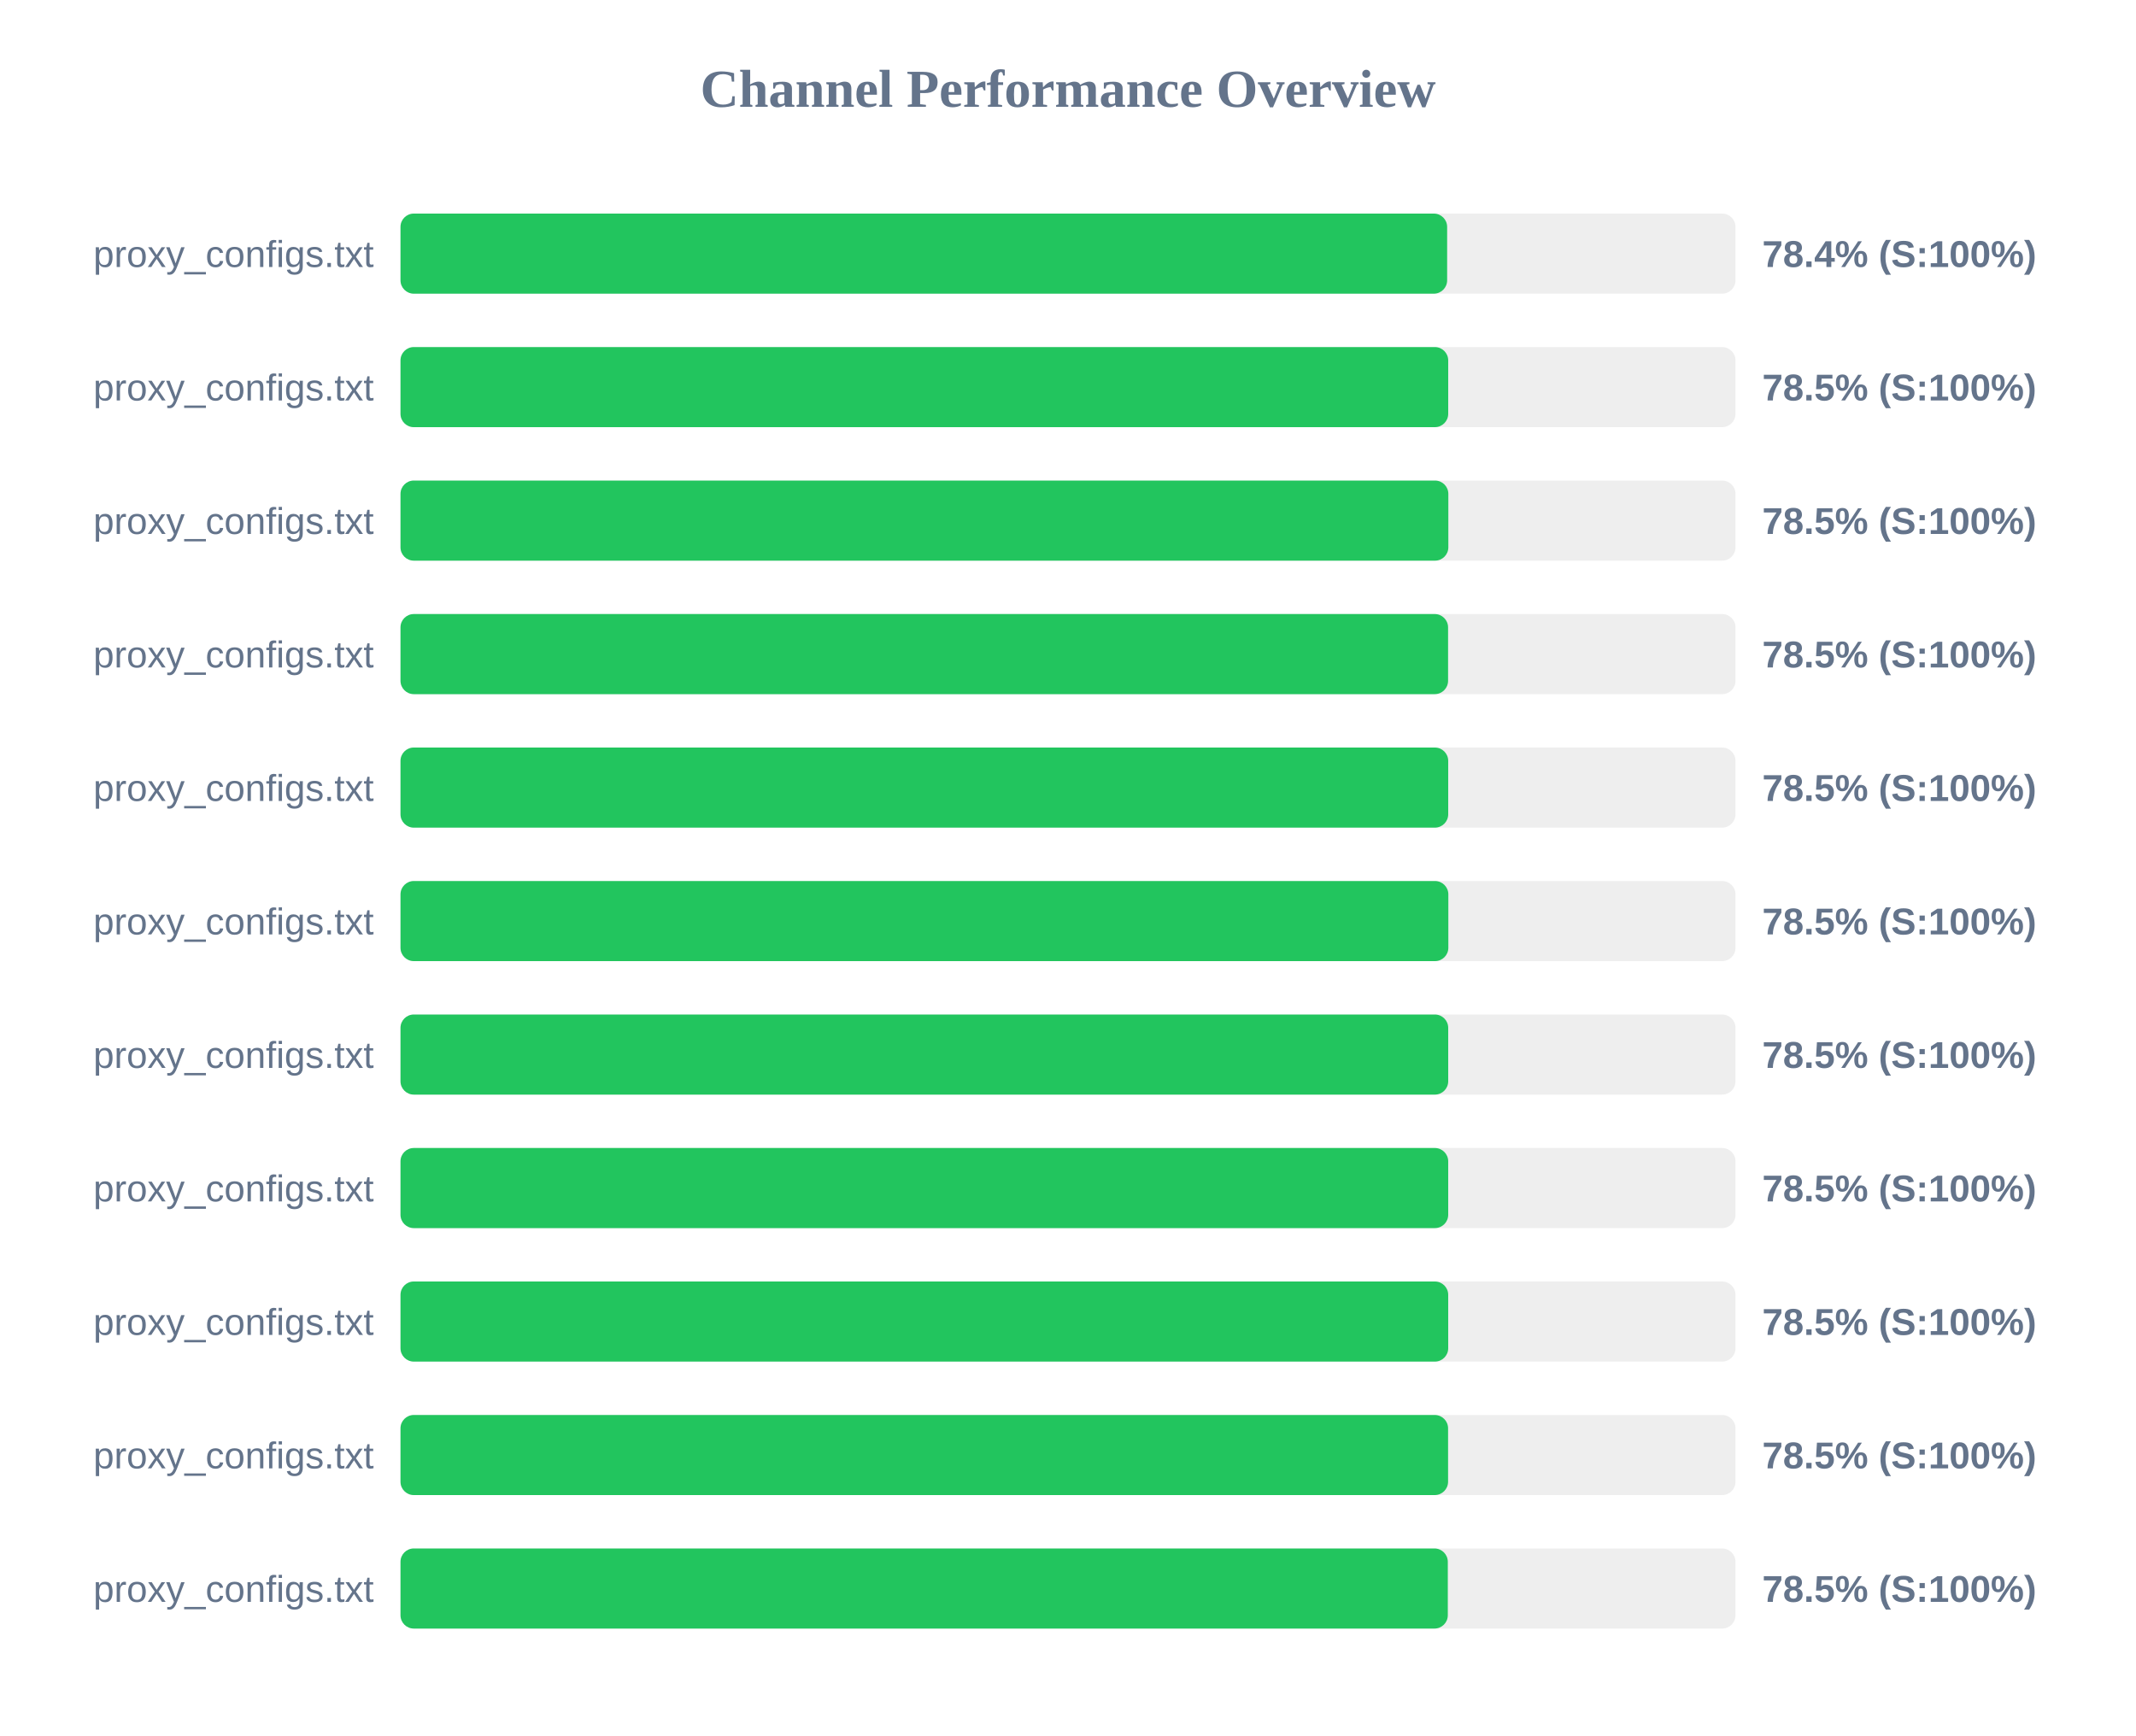
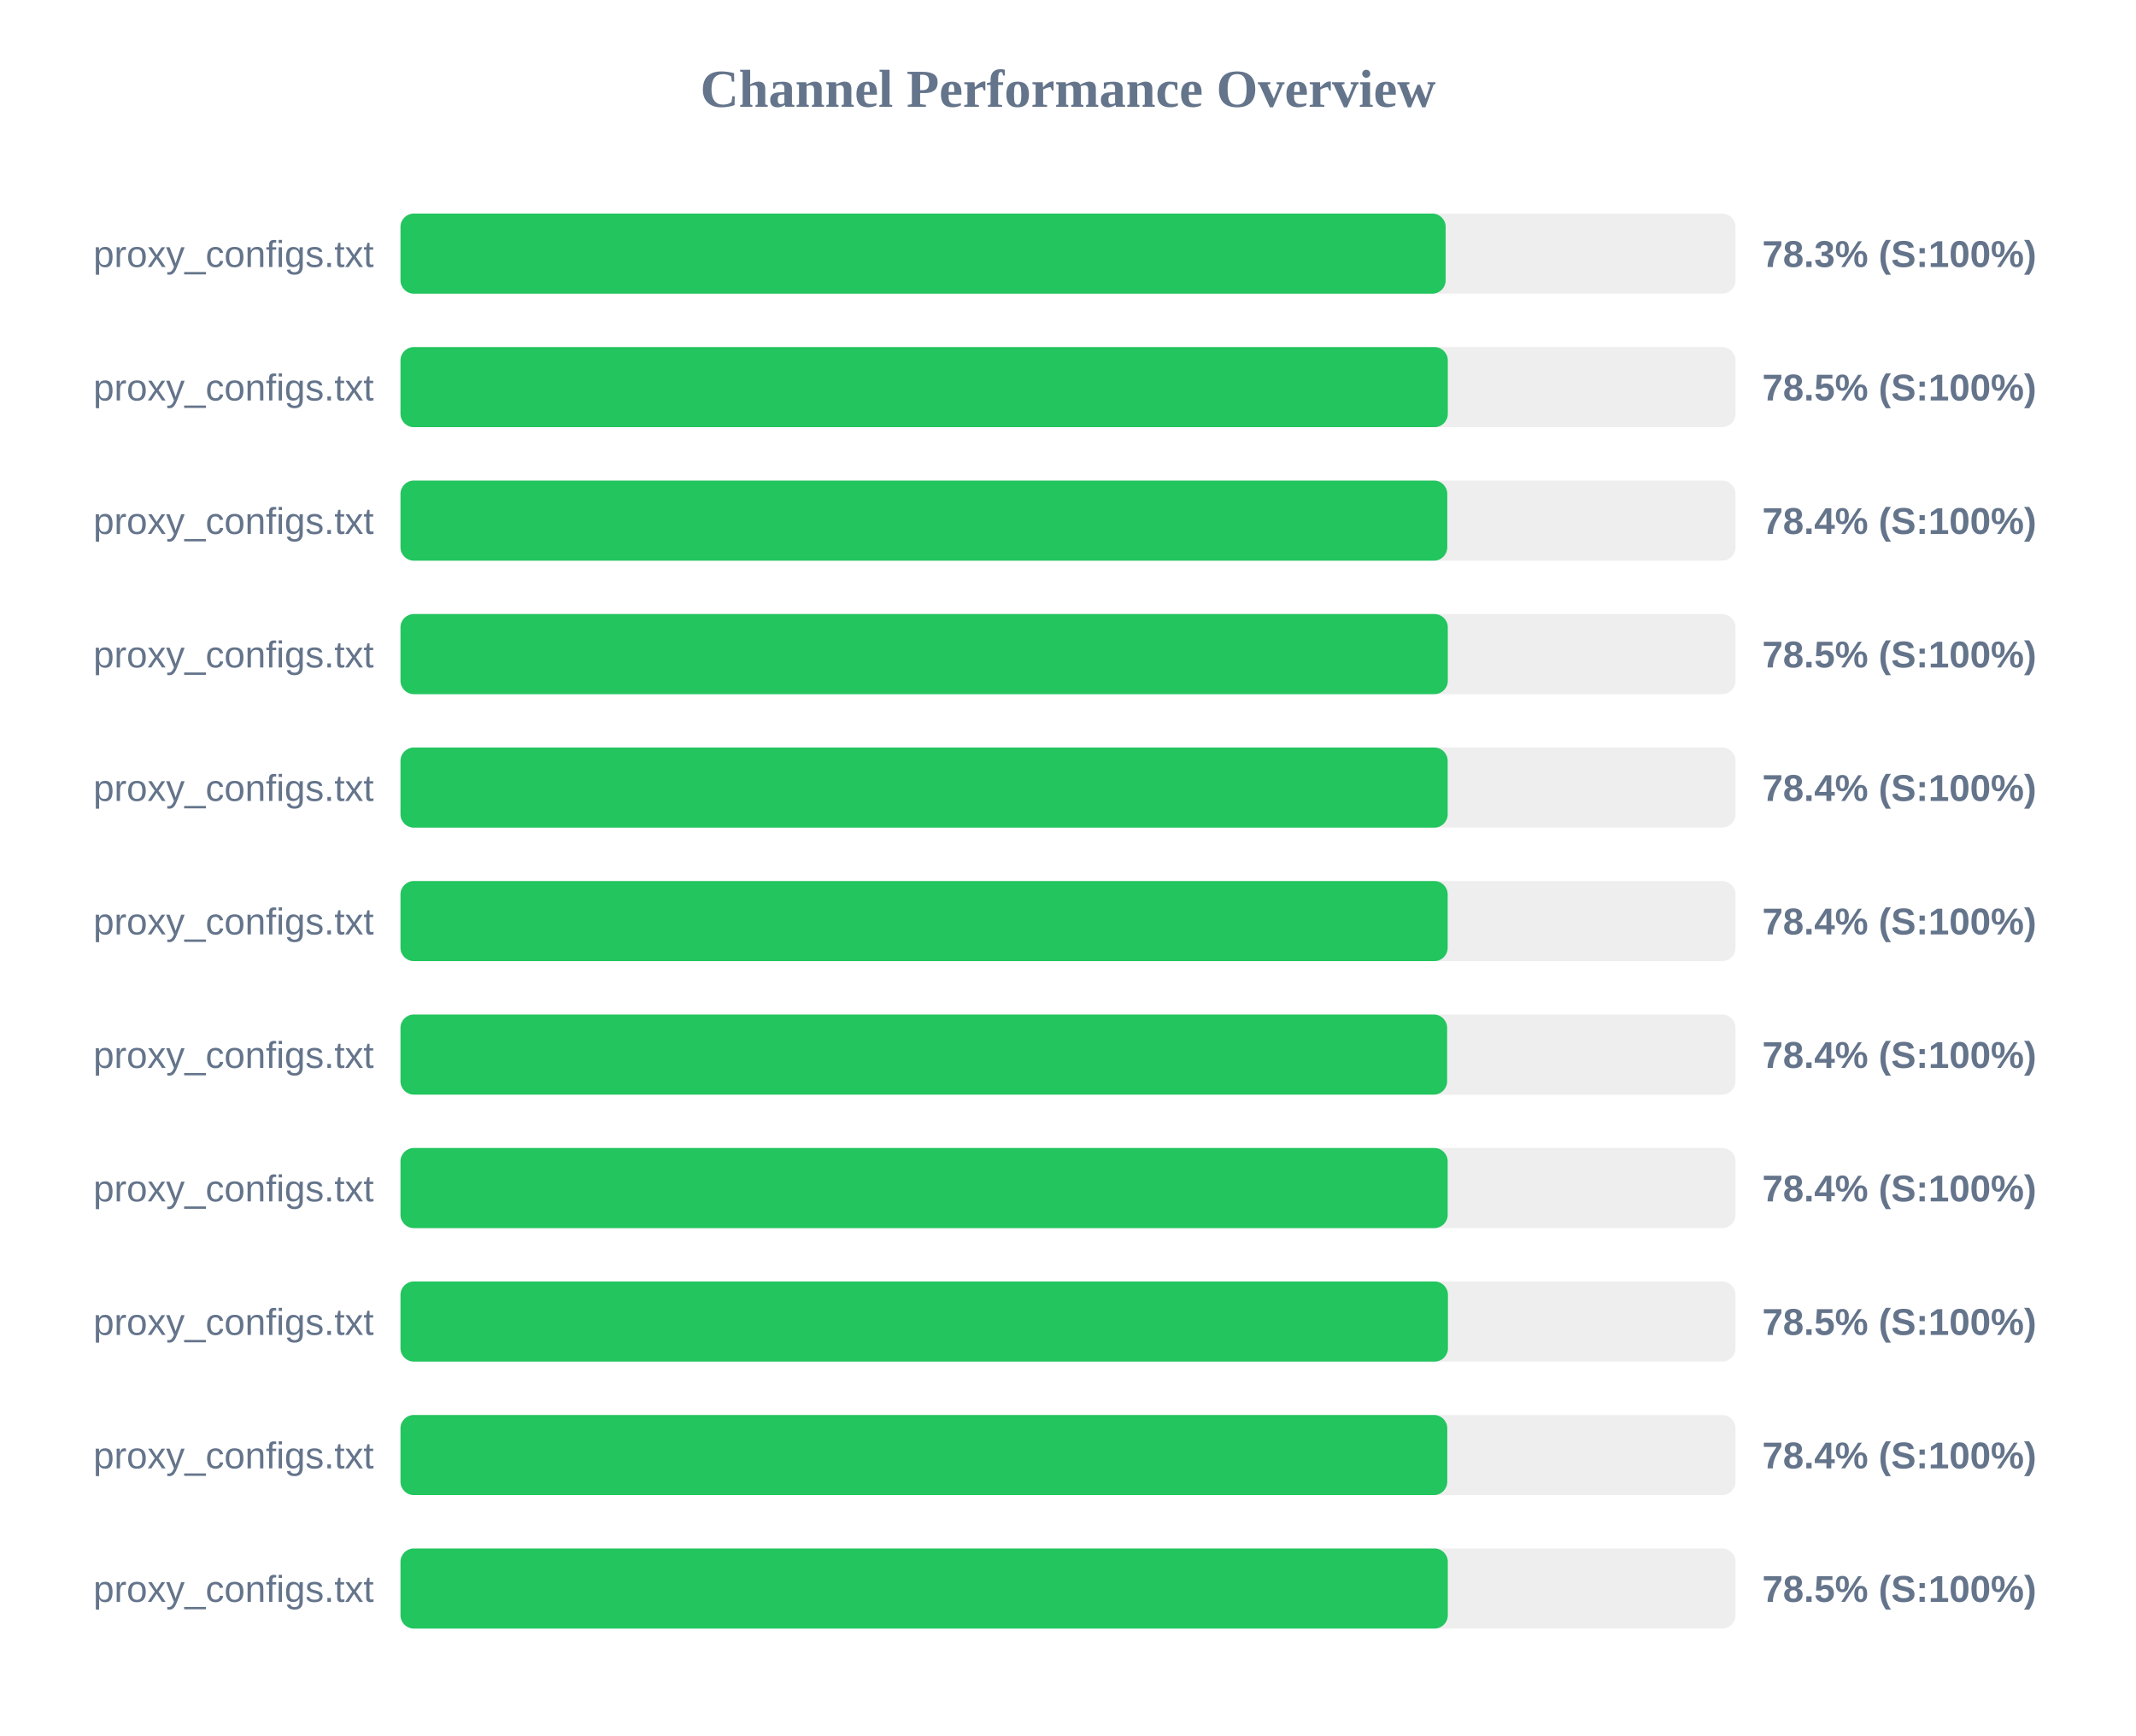
<svg xmlns="http://www.w3.org/2000/svg" width="800" height="650" version="1.1">
  <style>
        .row { font: 14px Arial; fill: #64748b; }
        .score { font: bold 14px Arial; fill: #64748b; }
    </style>
  <text x="400" y="40" text-anchor="middle" font-size="20px" font-weight="bold" fill="#64748b">Channel Performance Overview</text>
  <rect x="150" y="80" width="500" height="30" fill="#eee" rx="5" />
-   <rect x="150" y="80" width="392.0" height="30" fill="#22c55e" rx="5" />
+   <rect x="150" y="80" width="391.45" height="30" fill="#22c55e" rx="5" />
  <text x="140" y="100" text-anchor="end" class="row">proxy_configs.txt</text>
-   <text x="660" y="100" text-anchor="start" class="score">78.4% (S:100%)</text>
+   <text x="660" y="100" text-anchor="start" class="score">78.3% (S:100%)</text>
  <rect x="150" y="130" width="500" height="30" fill="#eee" rx="5" />
-   <rect x="150" y="130" width="392.4" height="30" fill="#22c55e" rx="5" />
+   <rect x="150" y="130" width="392.25" height="30" fill="#22c55e" rx="5" />
  <text x="140" y="150" text-anchor="end" class="row">proxy_configs.txt</text>
  <text x="660" y="150" text-anchor="start" class="score">78.5% (S:100%)</text>
  <rect x="150" y="180" width="500" height="30" fill="#eee" rx="5" />
-   <rect x="150" y="180" width="392.45" height="30" fill="#22c55e" rx="5" />
+   <rect x="150" y="180" width="392.05" height="30" fill="#22c55e" rx="5" />
  <text x="140" y="200" text-anchor="end" class="row">proxy_configs.txt</text>
-   <text x="660" y="200" text-anchor="start" class="score">78.5% (S:100%)</text>
+   <text x="660" y="200" text-anchor="start" class="score">78.4% (S:100%)</text>
  <rect x="150" y="230" width="500" height="30" fill="#eee" rx="5" />
-   <rect x="150" y="230" width="392.35" height="30" fill="#22c55e" rx="5" />
+   <rect x="150" y="230" width="392.25" height="30" fill="#22c55e" rx="5" />
  <text x="140" y="250" text-anchor="end" class="row">proxy_configs.txt</text>
  <text x="660" y="250" text-anchor="start" class="score">78.5% (S:100%)</text>
  <rect x="150" y="280" width="500" height="30" fill="#eee" rx="5" />
-   <rect x="150" y="280" width="392.4" height="30" fill="#22c55e" rx="5" />
+   <rect x="150" y="280" width="392.2" height="30" fill="#22c55e" rx="5" />
  <text x="140" y="300" text-anchor="end" class="row">proxy_configs.txt</text>
-   <text x="660" y="300" text-anchor="start" class="score">78.5% (S:100%)</text>
+   <text x="660" y="300" text-anchor="start" class="score">78.4% (S:100%)</text>
  <rect x="150" y="330" width="500" height="30" fill="#eee" rx="5" />
-   <rect x="150" y="330" width="392.45" height="30" fill="#22c55e" rx="5" />
+   <rect x="150" y="330" width="392.2" height="30" fill="#22c55e" rx="5" />
  <text x="140" y="350" text-anchor="end" class="row">proxy_configs.txt</text>
-   <text x="660" y="350" text-anchor="start" class="score">78.5% (S:100%)</text>
+   <text x="660" y="350" text-anchor="start" class="score">78.4% (S:100%)</text>
  <rect x="150" y="380" width="500" height="30" fill="#eee" rx="5" />
-   <rect x="150" y="380" width="392.4" height="30" fill="#22c55e" rx="5" />
+   <rect x="150" y="380" width="392.0" height="30" fill="#22c55e" rx="5" />
  <text x="140" y="400" text-anchor="end" class="row">proxy_configs.txt</text>
-   <text x="660" y="400" text-anchor="start" class="score">78.5% (S:100%)</text>
+   <text x="660" y="400" text-anchor="start" class="score">78.4% (S:100%)</text>
  <rect x="150" y="430" width="500" height="30" fill="#eee" rx="5" />
-   <rect x="150" y="430" width="392.4" height="30" fill="#22c55e" rx="5" />
+   <rect x="150" y="430" width="392.2" height="30" fill="#22c55e" rx="5" />
  <text x="140" y="450" text-anchor="end" class="row">proxy_configs.txt</text>
-   <text x="660" y="450" text-anchor="start" class="score">78.5% (S:100%)</text>
+   <text x="660" y="450" text-anchor="start" class="score">78.4% (S:100%)</text>
  <rect x="150" y="480" width="500" height="30" fill="#eee" rx="5" />
-   <rect x="150" y="480" width="392.4" height="30" fill="#22c55e" rx="5" />
+   <rect x="150" y="480" width="392.3" height="30" fill="#22c55e" rx="5" />
  <text x="140" y="500" text-anchor="end" class="row">proxy_configs.txt</text>
  <text x="660" y="500" text-anchor="start" class="score">78.5% (S:100%)</text>
  <rect x="150" y="530" width="500" height="30" fill="#eee" rx="5" />
-   <rect x="150" y="530" width="392.35" height="30" fill="#22c55e" rx="5" />
+   <rect x="150" y="530" width="392.05" height="30" fill="#22c55e" rx="5" />
  <text x="140" y="550" text-anchor="end" class="row">proxy_configs.txt</text>
-   <text x="660" y="550" text-anchor="start" class="score">78.5% (S:100%)</text>
+   <text x="660" y="550" text-anchor="start" class="score">78.4% (S:100%)</text>
  <rect x="150" y="580" width="500" height="30" fill="#eee" rx="5" />
  <rect x="150" y="580" width="392.25" height="30" fill="#22c55e" rx="5" />
  <text x="140" y="600" text-anchor="end" class="row">proxy_configs.txt</text>
  <text x="660" y="600" text-anchor="start" class="score">78.5% (S:100%)</text>
</svg>
